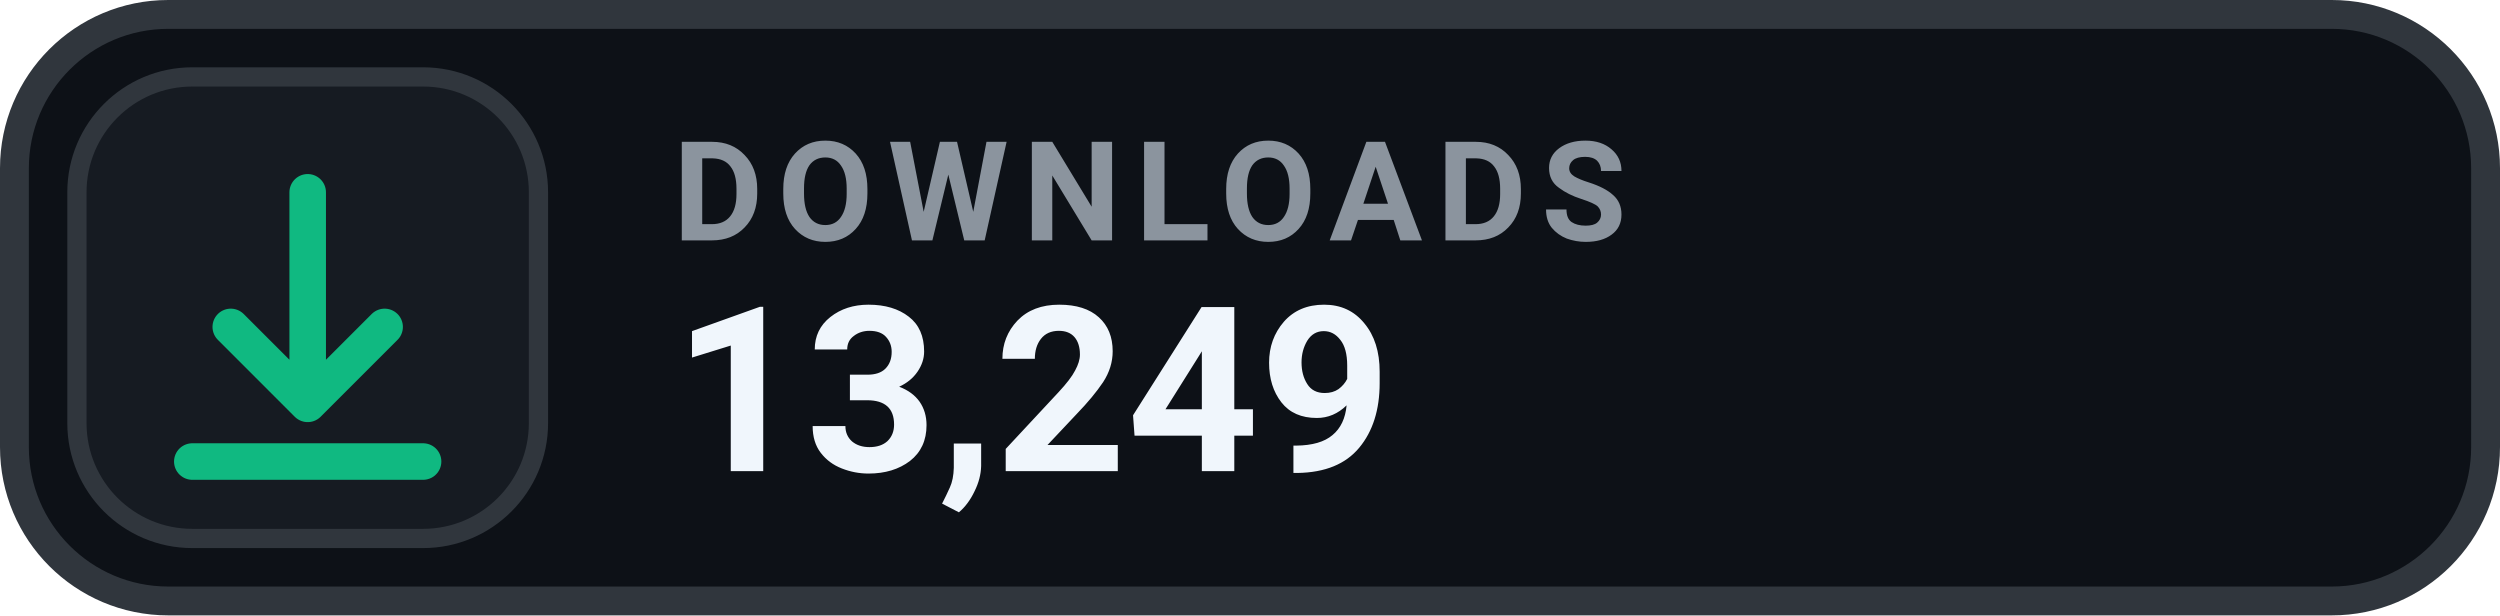
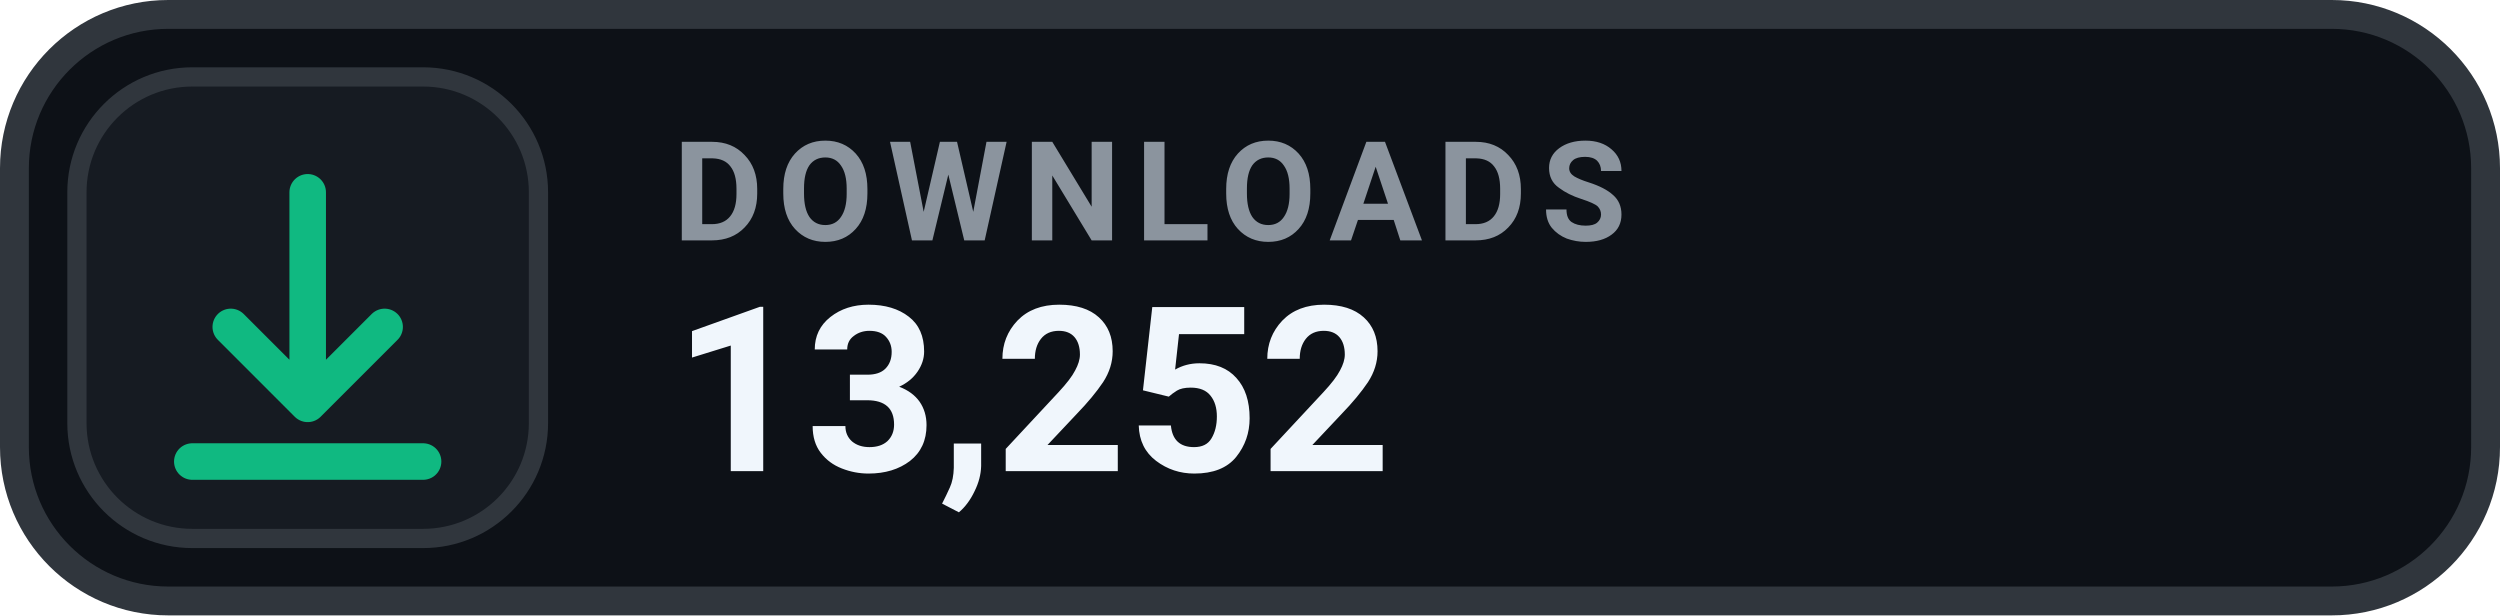
- <svg xmlns="http://www.w3.org/2000/svg" width="130" height="32" viewBox="0 0 130 32" role="img" aria-label="DOWNLOADS 13,249">
+ <svg xmlns="http://www.w3.org/2000/svg" width="130" height="32" viewBox="0 0 130 32" role="img" aria-label="DOWNLOADS 13,252">
  <rect x=".75" y=".75" width="128.5" height="30.5" rx="8" fill="#0D1117" stroke="#30363D" stroke-width="1.5" />
  <rect x="4" y="4" width="24" height="24" rx="6" fill="#161B22" stroke="#30363D" stroke-width="1" />
  <g transform="translate(16 16)" style="color:#10B981;">
    <path d="M0 -6 v11 m0 0 l4 -4 m-4 4 l-4 -4 M-6 8 h12" fill="none" stroke="currentColor" stroke-width="1.9" stroke-linecap="round" stroke-linejoin="round" />
  </g>
  <text x="35" y="12.5" fill="#8B949E" font-family="-apple-system,BlinkMacSystemFont,'Segoe UI',Roboto,Helvetica,Arial,sans-serif" font-size="7.2" font-weight="700" letter-spacing=".75">DOWNLOADS</text>
-   <text x="35" y="24.5" fill="#F0F6FC" font-family="-apple-system,BlinkMacSystemFont,'Segoe UI',Roboto,Helvetica,Arial,sans-serif" font-size="12" font-weight="700">13,249</text>
+   <text x="35" y="24.5" fill="#F0F6FC" font-family="-apple-system,BlinkMacSystemFont,'Segoe UI',Roboto,Helvetica,Arial,sans-serif" font-size="12" font-weight="700">13,252</text>
</svg>
